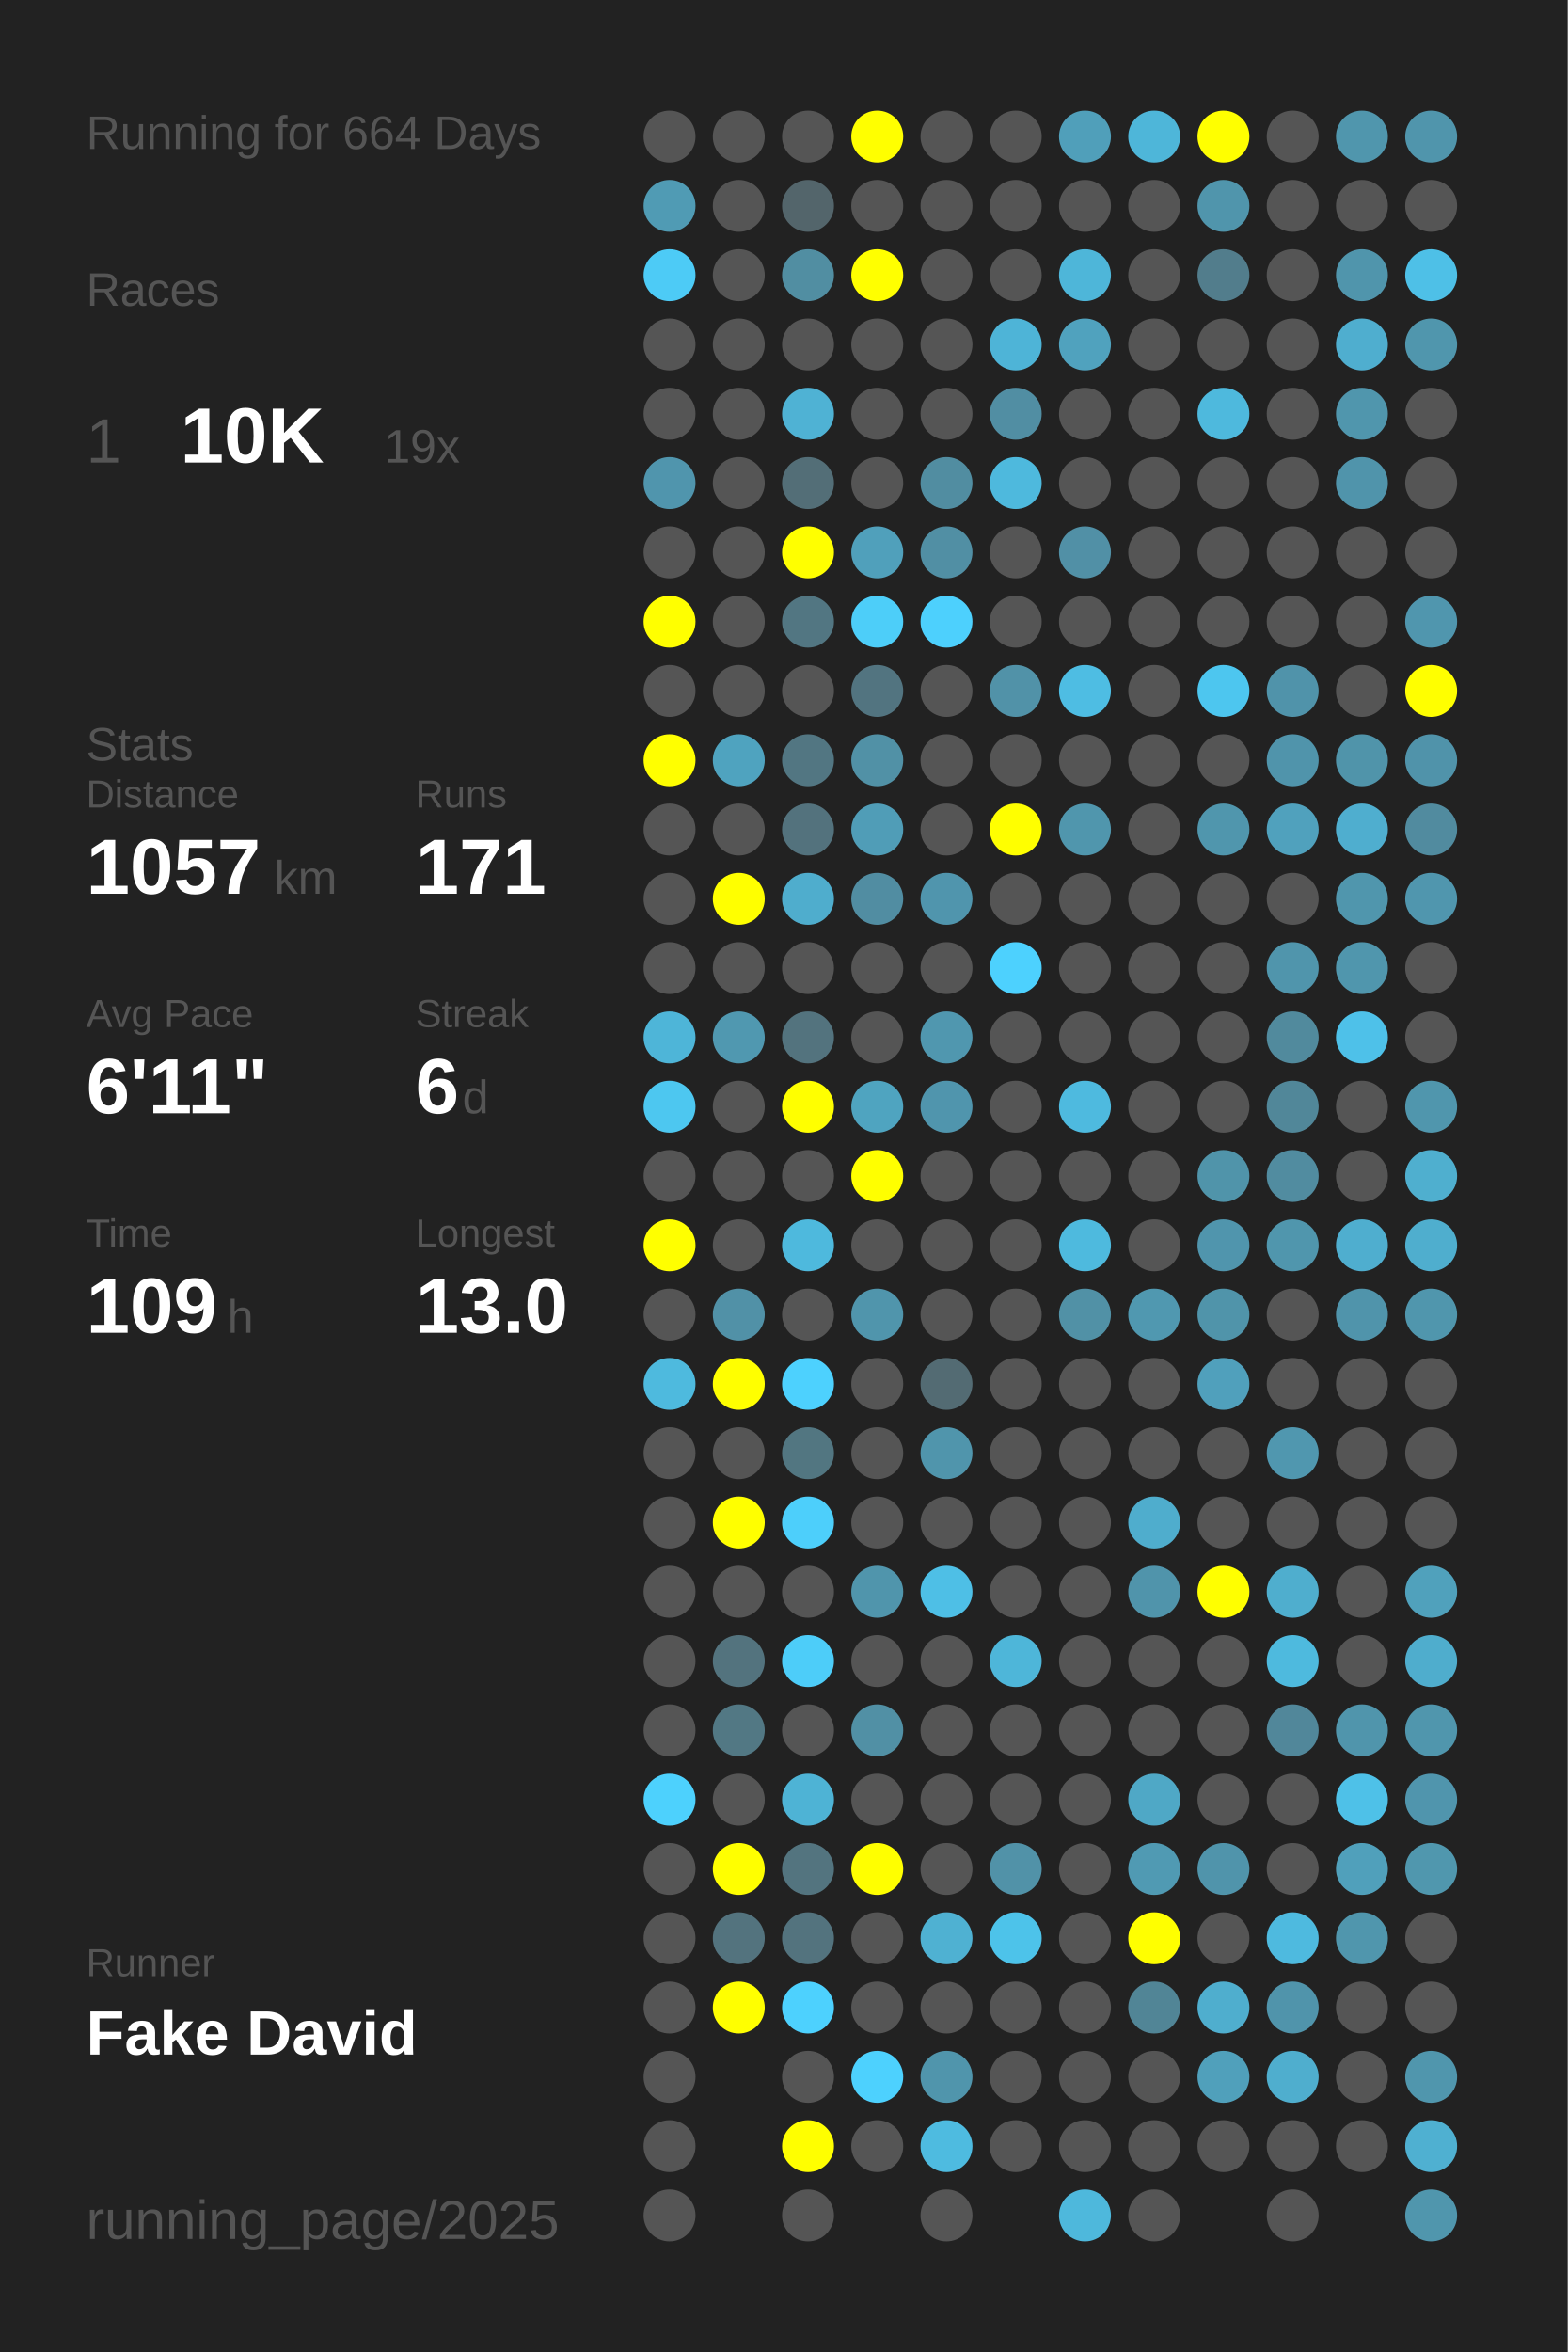
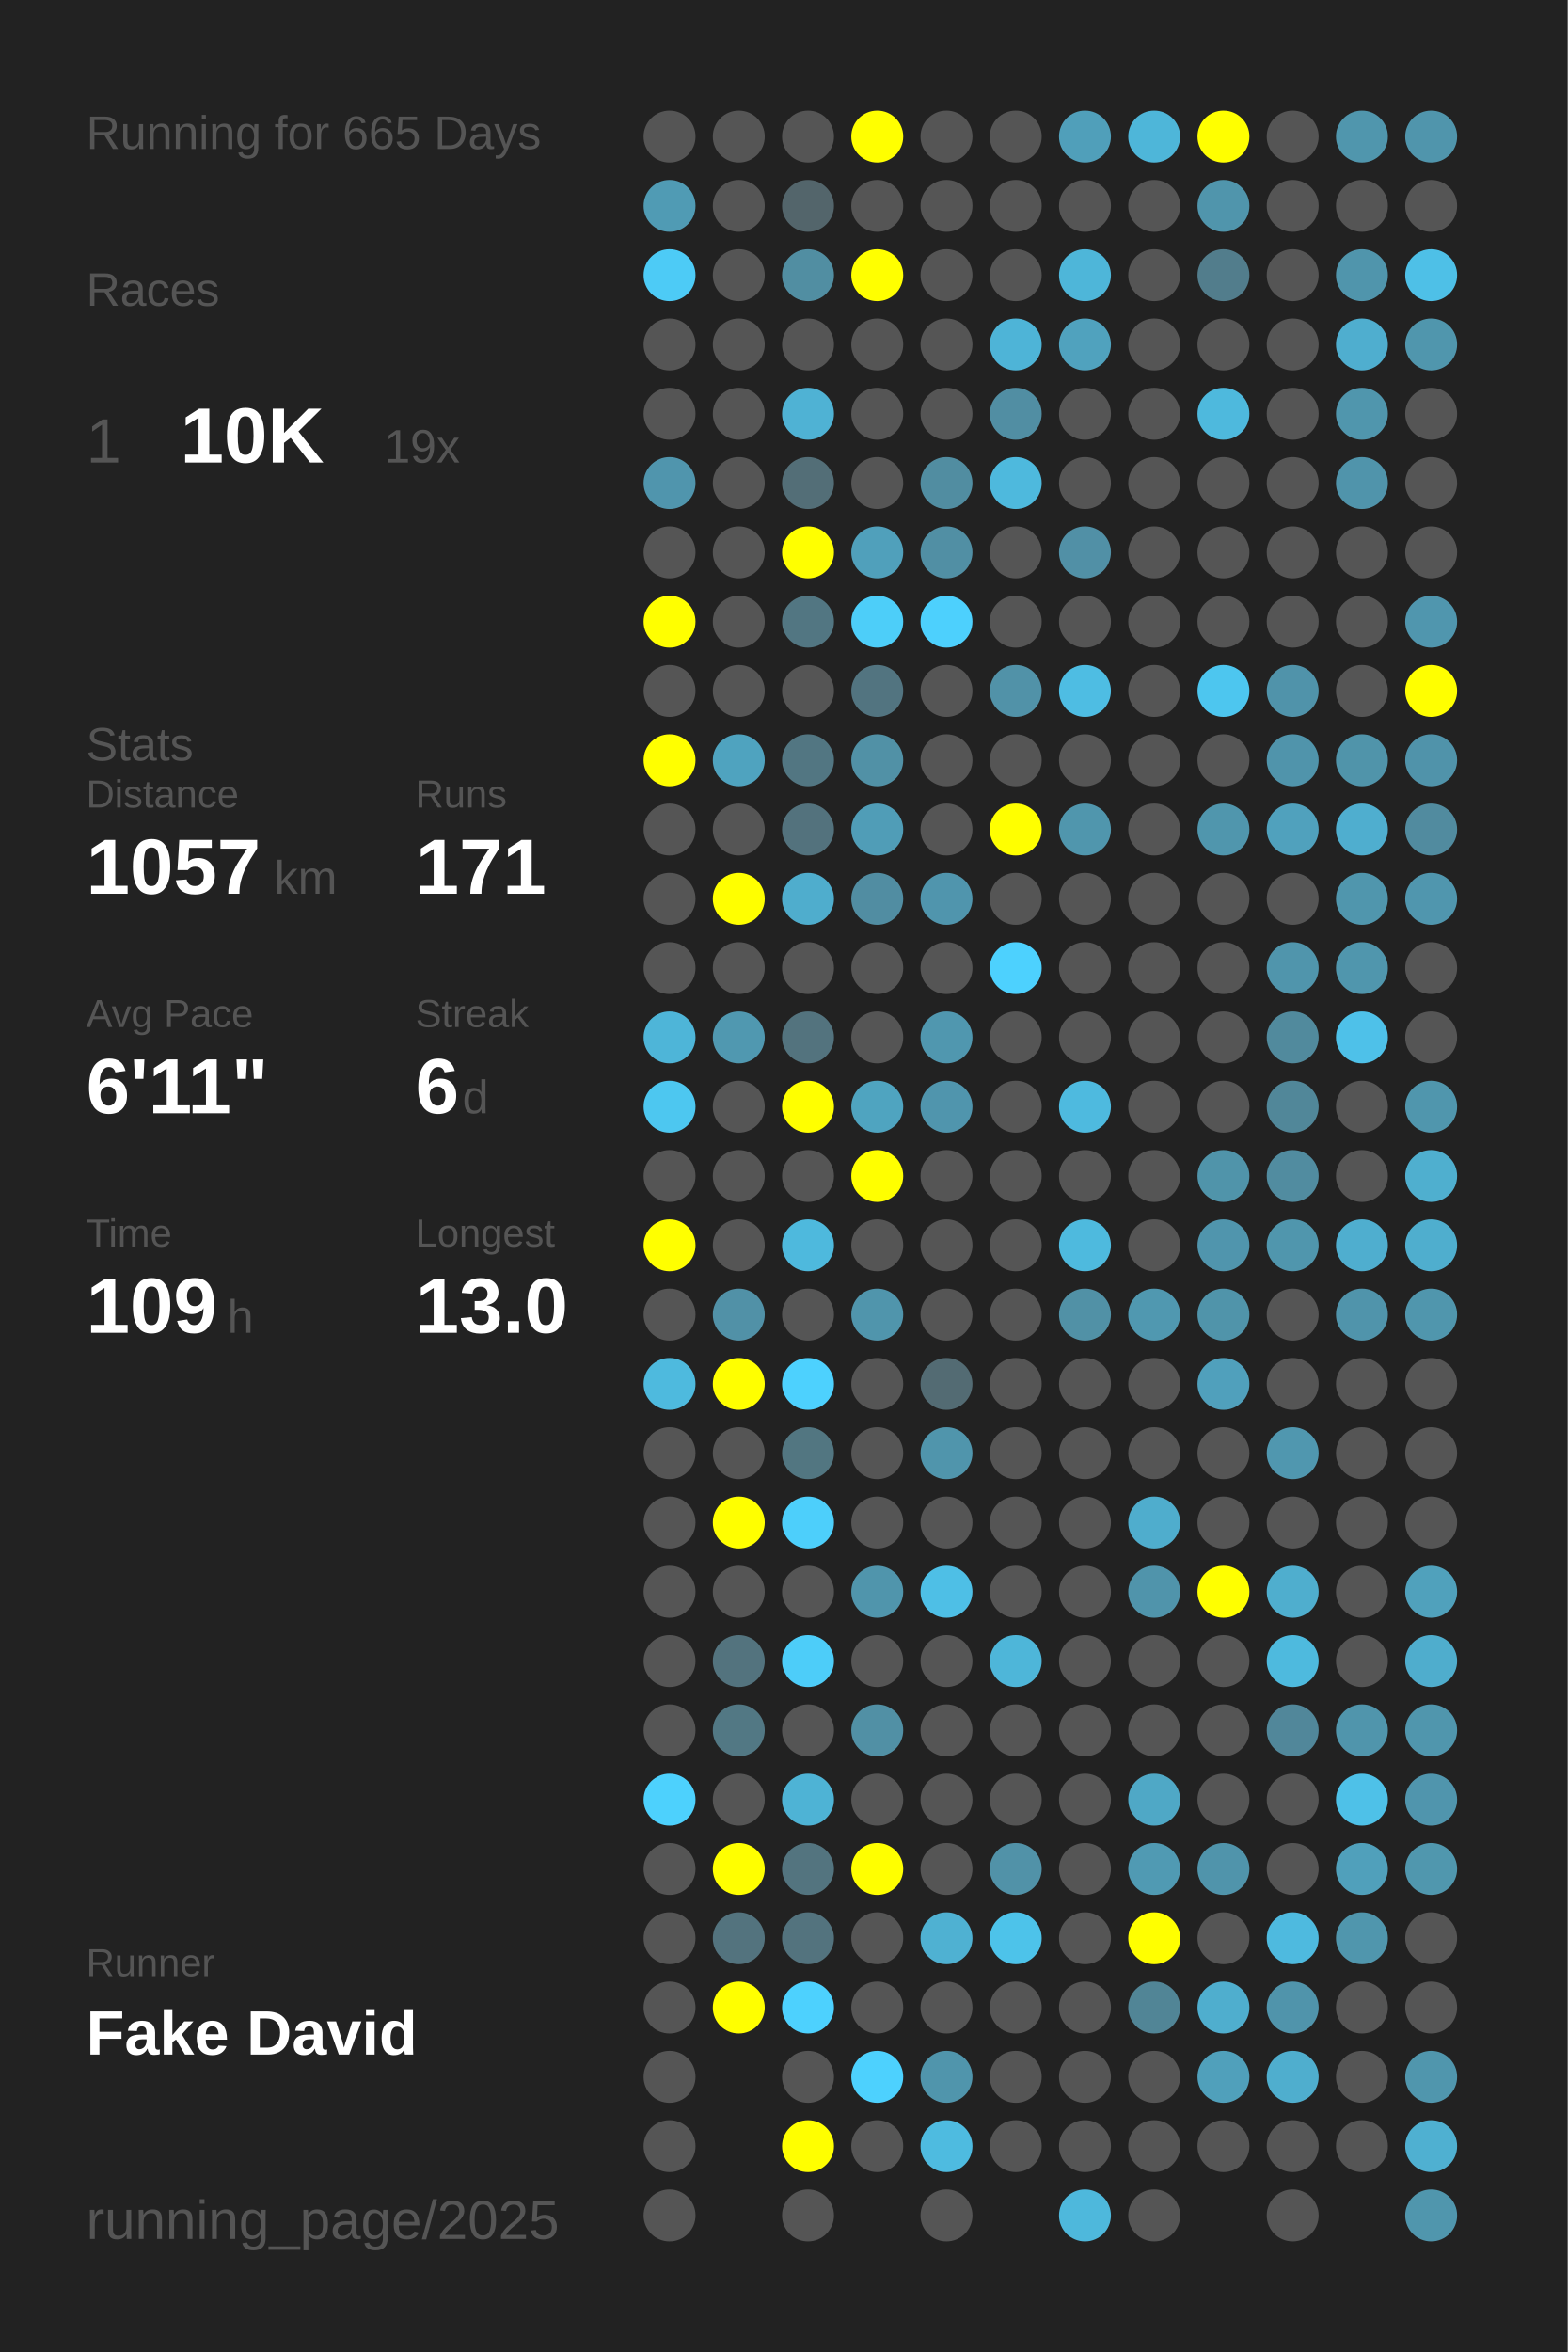
<svg xmlns="http://www.w3.org/2000/svg" baseProfile="full" height="300mm" version="1.1" viewBox="0,0,200,300" width="200mm">
  <defs />
  <rect fill="#222222" height="300" width="200" x="0" y="0" />
-   <text fill="#555555" style="font-size:6px; font-family:Arial;" x="11" y="19">Running for 664 Days</text>
+   <text fill="#555555" style="font-size:6px; font-family:Arial;" x="11" y="19">Running for 665 Days</text>
  <text fill="#555555" style="font-size:6px; font-family:Arial;" x="11" y="39">Races</text>
  <text fill="#555555" style="font-size:8px; font-family:Arial;" x="11" y="59">1</text>
  <text fill="#FFFFFF" style="font-size:10px; font-family:Arial; font-weight:bold;" x="23" y="59">10K</text>
  <text fill="#555555" style="font-size:6px; font-family:Arial;" x="49" y="59">19x</text>
  <text fill="#555555" style="font-size:6px; font-family:Arial;" x="11" y="97">Stats</text>
  <text fill="#555555" style="font-size:5px; font-family:Arial;" x="11" y="103">Distance</text>
  <text fill="#FFFFFF" style="font-size:10px; font-family:Arial; font-weight:bold;" x="11" y="114">1057</text>
  <text fill="#555555" style="font-size:6px; font-family:Arial;" x="35" y="114">km</text>
  <text fill="#555555" style="font-size:5px; font-family:Arial;" x="53" y="103">Runs</text>
  <text fill="#FFFFFF" style="font-size:10px; font-family:Arial; font-weight:bold;" x="53" y="114">171</text>
  <text fill="#555555" style="font-size:5px; font-family:Arial;" x="11" y="131">Avg Pace</text>
  <text fill="#FFFFFF" style="font-size:10px; font-family:Arial; font-weight:bold;" x="11" y="142">6'11"</text>
  <text fill="#555555" style="font-size:5px; font-family:Arial;" x="53" y="131">Streak</text>
  <text fill="#FFFFFF" style="font-size:10px; font-family:Arial; font-weight:bold;" x="53" y="142">6</text>
  <text fill="#555555" style="font-size:6px; font-family:Arial;" x="59" y="142">d</text>
  <text fill="#555555" style="font-size:5px; font-family:Arial;" x="11" y="159">Time</text>
  <text fill="#FFFFFF" style="font-size:10px; font-family:Arial; font-weight:bold;" x="11" y="170">109</text>
  <text fill="#555555" style="font-size:6px; font-family:Arial;" x="29" y="170">h</text>
  <text fill="#555555" style="font-size:5px; font-family:Arial;" x="53" y="159">Longest</text>
  <text fill="#FFFFFF" style="font-size:10px; font-family:Arial; font-weight:bold;" x="53" y="170">13.0</text>
  <text fill="#555555" style="font-size:5px; font-family:Arial;" x="11" y="252.065">Runner</text>
  <text fill="#FFFFFF" style="font-size:8px; font-family:Arial; font-weight:bold;" x="11" y="262.065">Fake David</text>
  <text fill="#555555" style="font-size:7px; font-family:Arial;" x="11" y="285.581">running_page/2025</text>
  <circle cx="85.417" cy="17.419" fill="#555555" r="3.312" />
  <circle cx="85.417" cy="26.258" fill="#509bb4" r="3.312" />
  <circle cx="85.417" cy="35.097" fill="#4dcbf6" r="3.312" />
  <circle cx="85.417" cy="43.935" fill="#555555" r="3.312" />
  <circle cx="85.417" cy="52.774" fill="#555555" r="3.312" />
  <circle cx="85.417" cy="61.613" fill="#5095ad" r="3.312" />
  <circle cx="85.417" cy="70.452" fill="#555555" r="3.312" />
  <circle cx="85.417" cy="79.29" fill="#FFFF00" r="3.312" />
  <circle cx="85.417" cy="88.129" fill="#555555" r="3.312" />
  <circle cx="85.417" cy="96.968" fill="#FFFF00" r="3.312" />
  <circle cx="85.417" cy="105.806" fill="#555555" r="3.312" />
  <circle cx="85.417" cy="114.645" fill="#555555" r="3.312" />
  <circle cx="85.417" cy="123.484" fill="#555555" r="3.312" />
  <circle cx="85.417" cy="132.323" fill="#4eb5d8" r="3.312" />
  <circle cx="85.417" cy="141.161" fill="#4dc7f0" r="3.312" />
  <circle cx="85.417" cy="150" fill="#555555" r="3.312" />
  <circle cx="85.417" cy="158.839" fill="#FFFF00" r="3.312" />
  <circle cx="85.417" cy="167.677" fill="#555555" r="3.312" />
  <circle cx="85.417" cy="176.516" fill="#4ebade" r="3.312" />
  <circle cx="85.417" cy="185.355" fill="#555555" r="3.312" />
  <circle cx="85.417" cy="194.194" fill="#555555" r="3.312" />
  <circle cx="85.417" cy="203.032" fill="#555555" r="3.312" />
  <circle cx="85.417" cy="211.871" fill="#555555" r="3.312" />
  <circle cx="85.417" cy="220.71" fill="#555555" r="3.312" />
  <circle cx="85.417" cy="229.548" fill="#4dd1fd" r="3.312" />
  <circle cx="85.417" cy="238.387" fill="#555555" r="3.312" />
  <circle cx="85.417" cy="247.226" fill="#555555" r="3.312" />
  <circle cx="85.417" cy="256.065" fill="#555555" r="3.312" />
  <circle cx="85.417" cy="264.903" fill="#555555" r="3.312" />
  <circle cx="85.417" cy="273.742" fill="#555555" r="3.312" />
  <circle cx="85.417" cy="282.581" fill="#555555" r="3.312" />
  <circle cx="94.25" cy="17.419" fill="#555555" r="3.312" />
  <circle cx="94.25" cy="26.258" fill="#555555" r="3.312" />
  <circle cx="94.25" cy="35.097" fill="#555555" r="3.312" />
  <circle cx="94.25" cy="43.935" fill="#555555" r="3.312" />
  <circle cx="94.25" cy="52.774" fill="#555555" r="3.312" />
  <circle cx="94.25" cy="61.613" fill="#555555" r="3.312" />
  <circle cx="94.25" cy="70.452" fill="#555555" r="3.312" />
  <circle cx="94.25" cy="79.29" fill="#555555" r="3.312" />
  <circle cx="94.25" cy="88.129" fill="#555555" r="3.312" />
  <circle cx="94.25" cy="96.968" fill="#4fa3bf" r="3.312" />
  <circle cx="94.25" cy="105.806" fill="#555555" r="3.312" />
  <circle cx="94.25" cy="114.645" fill="#FFFF00" r="3.312" />
  <circle cx="94.25" cy="123.484" fill="#555555" r="3.312" />
  <circle cx="94.25" cy="132.323" fill="#5098b0" r="3.312" />
  <circle cx="94.25" cy="141.161" fill="#555555" r="3.312" />
  <circle cx="94.25" cy="150" fill="#555555" r="3.312" />
  <circle cx="94.25" cy="158.839" fill="#555555" r="3.312" />
  <circle cx="94.25" cy="167.677" fill="#5191a7" r="3.312" />
  <circle cx="94.25" cy="176.516" fill="#FFFF00" r="3.312" />
  <circle cx="94.25" cy="185.355" fill="#555555" r="3.312" />
  <circle cx="94.25" cy="194.194" fill="#FFFF00" r="3.312" />
  <circle cx="94.25" cy="203.032" fill="#555555" r="3.312" />
  <circle cx="94.25" cy="211.871" fill="#53737e" r="3.312" />
  <circle cx="94.25" cy="220.71" fill="#527884" r="3.312" />
  <circle cx="94.25" cy="229.548" fill="#555555" r="3.312" />
  <circle cx="94.25" cy="238.387" fill="#FFFF00" r="3.312" />
  <circle cx="94.25" cy="247.226" fill="#53737e" r="3.312" />
  <circle cx="94.25" cy="256.065" fill="#FFFF00" r="3.312" />
  <circle cx="103.083" cy="17.419" fill="#555555" r="3.312" />
  <circle cx="103.083" cy="26.258" fill="#53656b" r="3.312" />
  <circle cx="103.083" cy="35.097" fill="#518ea2" r="3.312" />
  <circle cx="103.083" cy="43.935" fill="#555555" r="3.312" />
  <circle cx="103.083" cy="52.774" fill="#4fb2d4" r="3.312" />
  <circle cx="103.083" cy="61.613" fill="#536e77" r="3.312" />
  <circle cx="103.083" cy="70.452" fill="#FFFF00" r="3.312" />
  <circle cx="103.083" cy="79.29" fill="#527682" r="3.312" />
  <circle cx="103.083" cy="88.129" fill="#555555" r="3.312" />
  <circle cx="103.083" cy="96.968" fill="#527682" r="3.312" />
  <circle cx="103.083" cy="105.806" fill="#53727d" r="3.312" />
  <circle cx="103.083" cy="114.645" fill="#4fadcd" r="3.312" />
  <circle cx="103.083" cy="123.484" fill="#555555" r="3.312" />
  <circle cx="103.083" cy="132.323" fill="#53737e" r="3.312" />
  <circle cx="103.083" cy="141.161" fill="#FFFF00" r="3.312" />
  <circle cx="103.083" cy="150" fill="#555555" r="3.312" />
  <circle cx="103.083" cy="158.839" fill="#4eb9dd" r="3.312" />
  <circle cx="103.083" cy="167.677" fill="#555555" r="3.312" />
  <circle cx="103.083" cy="176.516" fill="#4dd1fe" r="3.312" />
  <circle cx="103.083" cy="185.355" fill="#527681" r="3.312" />
  <circle cx="103.083" cy="194.194" fill="#4dcffb" r="3.312" />
  <circle cx="103.083" cy="203.032" fill="#555555" r="3.312" />
  <circle cx="103.083" cy="211.871" fill="#4dcdf9" r="3.312" />
  <circle cx="103.083" cy="220.71" fill="#555555" r="3.312" />
  <circle cx="103.083" cy="229.548" fill="#4eb3d5" r="3.312" />
  <circle cx="103.083" cy="238.387" fill="#53747f" r="3.312" />
  <circle cx="103.083" cy="247.226" fill="#53737e" r="3.312" />
  <circle cx="103.083" cy="256.065" fill="#4dd1fe" r="3.312" />
  <circle cx="103.083" cy="264.903" fill="#555555" r="3.312" />
  <circle cx="103.083" cy="273.742" fill="#FFFF00" r="3.312" />
  <circle cx="103.083" cy="282.581" fill="#555555" r="3.312" />
  <circle cx="111.917" cy="17.419" fill="#FFFF00" r="3.312" />
  <circle cx="111.917" cy="26.258" fill="#555555" r="3.312" />
  <circle cx="111.917" cy="35.097" fill="#FFFF00" r="3.312" />
  <circle cx="111.917" cy="43.935" fill="#555555" r="3.312" />
  <circle cx="111.917" cy="52.774" fill="#555555" r="3.312" />
  <circle cx="111.917" cy="61.613" fill="#555555" r="3.312" />
  <circle cx="111.917" cy="70.452" fill="#50a0bb" r="3.312" />
  <circle cx="111.917" cy="79.29" fill="#4dcef9" r="3.312" />
  <circle cx="111.917" cy="88.129" fill="#527480" r="3.312" />
  <circle cx="111.917" cy="96.968" fill="#5191a6" r="3.312" />
  <circle cx="111.917" cy="105.806" fill="#509db7" r="3.312" />
  <circle cx="111.917" cy="114.645" fill="#518da2" r="3.312" />
  <circle cx="111.917" cy="123.484" fill="#555555" r="3.312" />
  <circle cx="111.917" cy="132.323" fill="#555555" r="3.312" />
  <circle cx="111.917" cy="141.161" fill="#4fa4c0" r="3.312" />
  <circle cx="111.917" cy="150" fill="#FFFF00" r="3.312" />
  <circle cx="111.917" cy="158.839" fill="#555555" r="3.312" />
  <circle cx="111.917" cy="167.677" fill="#5095ac" r="3.312" />
  <circle cx="111.917" cy="176.516" fill="#555555" r="3.312" />
  <circle cx="111.917" cy="185.355" fill="#555555" r="3.312" />
  <circle cx="111.917" cy="194.194" fill="#555555" r="3.312" />
  <circle cx="111.917" cy="203.032" fill="#5095ac" r="3.312" />
  <circle cx="111.917" cy="211.871" fill="#555555" r="3.312" />
  <circle cx="111.917" cy="220.71" fill="#5190a5" r="3.312" />
  <circle cx="111.917" cy="229.548" fill="#555555" r="3.312" />
  <circle cx="111.917" cy="238.387" fill="#FFFF00" r="3.312" />
  <circle cx="111.917" cy="247.226" fill="#555555" r="3.312" />
  <circle cx="111.917" cy="256.065" fill="#555555" r="3.312" />
  <circle cx="111.917" cy="264.903" fill="#4dd1fe" r="3.312" />
  <circle cx="111.917" cy="273.742" fill="#555555" r="3.312" />
  <circle cx="120.75" cy="17.419" fill="#555555" r="3.312" />
  <circle cx="120.75" cy="26.258" fill="#555555" r="3.312" />
  <circle cx="120.75" cy="35.097" fill="#555555" r="3.312" />
  <circle cx="120.75" cy="43.935" fill="#555555" r="3.312" />
  <circle cx="120.75" cy="52.774" fill="#555555" r="3.312" />
  <circle cx="120.75" cy="61.613" fill="#518da1" r="3.312" />
  <circle cx="120.75" cy="70.452" fill="#518fa4" r="3.312" />
  <circle cx="120.75" cy="79.29" fill="#4dd0fd" r="3.312" />
  <circle cx="120.75" cy="88.129" fill="#555555" r="3.312" />
  <circle cx="120.75" cy="96.968" fill="#555555" r="3.312" />
  <circle cx="120.75" cy="105.806" fill="#555555" r="3.312" />
  <circle cx="120.75" cy="114.645" fill="#5095ad" r="3.312" />
  <circle cx="120.75" cy="123.484" fill="#555555" r="3.312" />
  <circle cx="120.75" cy="132.323" fill="#5097af" r="3.312" />
  <circle cx="120.75" cy="141.161" fill="#5095ad" r="3.312" />
  <circle cx="120.75" cy="150" fill="#555555" r="3.312" />
  <circle cx="120.75" cy="158.839" fill="#555555" r="3.312" />
  <circle cx="120.75" cy="167.677" fill="#555555" r="3.312" />
  <circle cx="120.75" cy="176.516" fill="#536b73" r="3.312" />
  <circle cx="120.75" cy="185.355" fill="#5095ac" r="3.312" />
  <circle cx="120.75" cy="194.194" fill="#555555" r="3.312" />
  <circle cx="120.75" cy="203.032" fill="#4ebfe6" r="3.312" />
  <circle cx="120.75" cy="211.871" fill="#555555" r="3.312" />
  <circle cx="120.75" cy="220.71" fill="#555555" r="3.312" />
  <circle cx="120.75" cy="229.548" fill="#555555" r="3.312" />
  <circle cx="120.75" cy="238.387" fill="#555555" r="3.312" />
  <circle cx="120.75" cy="247.226" fill="#4fb1d2" r="3.312" />
  <circle cx="120.75" cy="256.065" fill="#555555" r="3.312" />
  <circle cx="120.75" cy="264.903" fill="#5095ac" r="3.312" />
  <circle cx="120.75" cy="273.742" fill="#4ebbe0" r="3.312" />
  <circle cx="120.75" cy="282.581" fill="#555555" r="3.312" />
  <circle cx="129.583" cy="17.419" fill="#555555" r="3.312" />
  <circle cx="129.583" cy="26.258" fill="#555555" r="3.312" />
  <circle cx="129.583" cy="35.097" fill="#555555" r="3.312" />
  <circle cx="129.583" cy="43.935" fill="#4eb4d7" r="3.312" />
  <circle cx="129.583" cy="52.774" fill="#518ea3" r="3.312" />
  <circle cx="129.583" cy="61.613" fill="#4eb9dd" r="3.312" />
  <circle cx="129.583" cy="70.452" fill="#555555" r="3.312" />
  <circle cx="129.583" cy="79.29" fill="#555555" r="3.312" />
  <circle cx="129.583" cy="88.129" fill="#5192a8" r="3.312" />
  <circle cx="129.583" cy="96.968" fill="#555555" r="3.312" />
  <circle cx="129.583" cy="105.806" fill="#FFFF00" r="3.312" />
  <circle cx="129.583" cy="114.645" fill="#555555" r="3.312" />
  <circle cx="129.583" cy="123.484" fill="#4dd1fe" r="3.312" />
  <circle cx="129.583" cy="132.323" fill="#555555" r="3.312" />
  <circle cx="129.583" cy="141.161" fill="#555555" r="3.312" />
  <circle cx="129.583" cy="150" fill="#555555" r="3.312" />
  <circle cx="129.583" cy="158.839" fill="#555555" r="3.312" />
  <circle cx="129.583" cy="167.677" fill="#555555" r="3.312" />
  <circle cx="129.583" cy="176.516" fill="#555555" r="3.312" />
  <circle cx="129.583" cy="185.355" fill="#555555" r="3.312" />
  <circle cx="129.583" cy="194.194" fill="#555555" r="3.312" />
  <circle cx="129.583" cy="203.032" fill="#555555" r="3.312" />
  <circle cx="129.583" cy="211.871" fill="#4eb6d9" r="3.312" />
  <circle cx="129.583" cy="220.71" fill="#555555" r="3.312" />
  <circle cx="129.583" cy="229.548" fill="#555555" r="3.312" />
  <circle cx="129.583" cy="238.387" fill="#5192a8" r="3.312" />
  <circle cx="129.583" cy="247.226" fill="#4dc3ea" r="3.312" />
  <circle cx="129.583" cy="256.065" fill="#555555" r="3.312" />
  <circle cx="129.583" cy="264.903" fill="#555555" r="3.312" />
  <circle cx="129.583" cy="273.742" fill="#555555" r="3.312" />
  <circle cx="138.417" cy="17.419" fill="#509fba" r="3.312" />
  <circle cx="138.417" cy="26.258" fill="#555555" r="3.312" />
  <circle cx="138.417" cy="35.097" fill="#4eb6d9" r="3.312" />
  <circle cx="138.417" cy="43.935" fill="#50a2be" r="3.312" />
  <circle cx="138.417" cy="52.774" fill="#555555" r="3.312" />
  <circle cx="138.417" cy="61.613" fill="#555555" r="3.312" />
  <circle cx="138.417" cy="70.452" fill="#5190a6" r="3.312" />
  <circle cx="138.417" cy="79.29" fill="#555555" r="3.312" />
  <circle cx="138.417" cy="88.129" fill="#4ebde3" r="3.312" />
  <circle cx="138.417" cy="96.968" fill="#555555" r="3.312" />
  <circle cx="138.417" cy="105.806" fill="#5096ad" r="3.312" />
  <circle cx="138.417" cy="114.645" fill="#555555" r="3.312" />
  <circle cx="138.417" cy="123.484" fill="#555555" r="3.312" />
  <circle cx="138.417" cy="132.323" fill="#555555" r="3.312" />
  <circle cx="138.417" cy="141.161" fill="#4ebadf" r="3.312" />
  <circle cx="138.417" cy="150" fill="#555555" r="3.312" />
  <circle cx="138.417" cy="158.839" fill="#4ebade" r="3.312" />
  <circle cx="138.417" cy="167.677" fill="#5191a6" r="3.312" />
  <circle cx="138.417" cy="176.516" fill="#555555" r="3.312" />
  <circle cx="138.417" cy="185.355" fill="#555555" r="3.312" />
  <circle cx="138.417" cy="194.194" fill="#555555" r="3.312" />
  <circle cx="138.417" cy="203.032" fill="#555555" r="3.312" />
  <circle cx="138.417" cy="211.871" fill="#555555" r="3.312" />
  <circle cx="138.417" cy="220.71" fill="#555555" r="3.312" />
  <circle cx="138.417" cy="229.548" fill="#555555" r="3.312" />
  <circle cx="138.417" cy="238.387" fill="#555555" r="3.312" />
  <circle cx="138.417" cy="247.226" fill="#555555" r="3.312" />
  <circle cx="138.417" cy="256.065" fill="#555555" r="3.312" />
  <circle cx="138.417" cy="264.903" fill="#555555" r="3.312" />
  <circle cx="138.417" cy="273.742" fill="#555555" r="3.312" />
  <circle cx="138.417" cy="282.581" fill="#4eb8dc" r="3.312" />
  <circle cx="147.25" cy="17.419" fill="#4eb6d9" r="3.312" />
  <circle cx="147.25" cy="26.258" fill="#555555" r="3.312" />
  <circle cx="147.25" cy="35.097" fill="#555555" r="3.312" />
  <circle cx="147.25" cy="43.935" fill="#555555" r="3.312" />
  <circle cx="147.25" cy="52.774" fill="#555555" r="3.312" />
  <circle cx="147.25" cy="61.613" fill="#555555" r="3.312" />
  <circle cx="147.25" cy="70.452" fill="#555555" r="3.312" />
  <circle cx="147.25" cy="79.29" fill="#555555" r="3.312" />
  <circle cx="147.25" cy="88.129" fill="#555555" r="3.312" />
  <circle cx="147.25" cy="96.968" fill="#555555" r="3.312" />
  <circle cx="147.25" cy="105.806" fill="#555555" r="3.312" />
  <circle cx="147.25" cy="114.645" fill="#555555" r="3.312" />
  <circle cx="147.25" cy="123.484" fill="#555555" r="3.312" />
  <circle cx="147.25" cy="132.323" fill="#555555" r="3.312" />
  <circle cx="147.25" cy="141.161" fill="#555555" r="3.312" />
  <circle cx="147.25" cy="150" fill="#555555" r="3.312" />
  <circle cx="147.25" cy="158.839" fill="#555555" r="3.312" />
  <circle cx="147.25" cy="167.677" fill="#5098b0" r="3.312" />
  <circle cx="147.25" cy="176.516" fill="#555555" r="3.312" />
  <circle cx="147.25" cy="185.355" fill="#555555" r="3.312" />
  <circle cx="147.25" cy="194.194" fill="#4fadcd" r="3.312" />
  <circle cx="147.25" cy="203.032" fill="#5094ab" r="3.312" />
  <circle cx="147.25" cy="211.871" fill="#555555" r="3.312" />
  <circle cx="147.25" cy="220.71" fill="#555555" r="3.312" />
  <circle cx="147.25" cy="229.548" fill="#4fa8c6" r="3.312" />
  <circle cx="147.25" cy="238.387" fill="#509ab3" r="3.312" />
  <circle cx="147.25" cy="247.226" fill="#FFFF00" r="3.312" />
  <circle cx="147.25" cy="256.065" fill="#518596" r="3.312" />
  <circle cx="147.25" cy="264.903" fill="#555555" r="3.312" />
  <circle cx="147.25" cy="273.742" fill="#555555" r="3.312" />
  <circle cx="147.25" cy="282.581" fill="#555555" r="3.312" />
  <circle cx="156.083" cy="17.419" fill="#FFFF00" r="3.312" />
  <circle cx="156.083" cy="26.258" fill="#5095ac" r="3.312" />
  <circle cx="156.083" cy="35.097" fill="#527d8c" r="3.312" />
  <circle cx="156.083" cy="43.935" fill="#555555" r="3.312" />
  <circle cx="156.083" cy="52.774" fill="#4eb9dd" r="3.312" />
  <circle cx="156.083" cy="61.613" fill="#555555" r="3.312" />
  <circle cx="156.083" cy="70.452" fill="#555555" r="3.312" />
  <circle cx="156.083" cy="79.29" fill="#555555" r="3.312" />
  <circle cx="156.083" cy="88.129" fill="#4dc6ef" r="3.312" />
  <circle cx="156.083" cy="96.968" fill="#555555" r="3.312" />
  <circle cx="156.083" cy="105.806" fill="#5096ad" r="3.312" />
  <circle cx="156.083" cy="114.645" fill="#555555" r="3.312" />
  <circle cx="156.083" cy="123.484" fill="#555555" r="3.312" />
  <circle cx="156.083" cy="132.323" fill="#555555" r="3.312" />
  <circle cx="156.083" cy="141.161" fill="#555555" r="3.312" />
  <circle cx="156.083" cy="150" fill="#5094aa" r="3.312" />
  <circle cx="156.083" cy="158.839" fill="#5095ad" r="3.312" />
  <circle cx="156.083" cy="167.677" fill="#5094aa" r="3.312" />
  <circle cx="156.083" cy="176.516" fill="#50a0bc" r="3.312" />
  <circle cx="156.083" cy="185.355" fill="#555555" r="3.312" />
  <circle cx="156.083" cy="194.194" fill="#555555" r="3.312" />
  <circle cx="156.083" cy="203.032" fill="#FFFF00" r="3.312" />
  <circle cx="156.083" cy="211.871" fill="#555555" r="3.312" />
  <circle cx="156.083" cy="220.71" fill="#555555" r="3.312" />
  <circle cx="156.083" cy="229.548" fill="#555555" r="3.312" />
  <circle cx="156.083" cy="238.387" fill="#5094ab" r="3.312" />
  <circle cx="156.083" cy="247.226" fill="#555555" r="3.312" />
  <circle cx="156.083" cy="256.065" fill="#4faece" r="3.312" />
  <circle cx="156.083" cy="264.903" fill="#50a0bb" r="3.312" />
  <circle cx="156.083" cy="273.742" fill="#555555" r="3.312" />
  <circle cx="164.917" cy="17.419" fill="#555555" r="3.312" />
  <circle cx="164.917" cy="26.258" fill="#555555" r="3.312" />
  <circle cx="164.917" cy="35.097" fill="#555555" r="3.312" />
  <circle cx="164.917" cy="43.935" fill="#555555" r="3.312" />
  <circle cx="164.917" cy="52.774" fill="#555555" r="3.312" />
  <circle cx="164.917" cy="61.613" fill="#555555" r="3.312" />
  <circle cx="164.917" cy="70.452" fill="#555555" r="3.312" />
  <circle cx="164.917" cy="79.29" fill="#555555" r="3.312" />
  <circle cx="164.917" cy="88.129" fill="#5093aa" r="3.312" />
  <circle cx="164.917" cy="96.968" fill="#5094ab" r="3.312" />
  <circle cx="164.917" cy="105.806" fill="#50a1bd" r="3.312" />
  <circle cx="164.917" cy="114.645" fill="#555555" r="3.312" />
  <circle cx="164.917" cy="123.484" fill="#5095ac" r="3.312" />
  <circle cx="164.917" cy="132.323" fill="#518a9d" r="3.312" />
  <circle cx="164.917" cy="141.161" fill="#518799" r="3.312" />
  <circle cx="164.917" cy="150" fill="#518ca0" r="3.312" />
  <circle cx="164.917" cy="158.839" fill="#5096ad" r="3.312" />
  <circle cx="164.917" cy="167.677" fill="#555555" r="3.312" />
  <circle cx="164.917" cy="176.516" fill="#555555" r="3.312" />
  <circle cx="164.917" cy="185.355" fill="#5097af" r="3.312" />
  <circle cx="164.917" cy="194.194" fill="#555555" r="3.312" />
  <circle cx="164.917" cy="203.032" fill="#4faece" r="3.312" />
  <circle cx="164.917" cy="211.871" fill="#4ebade" r="3.312" />
  <circle cx="164.917" cy="220.71" fill="#51879a" r="3.312" />
  <circle cx="164.917" cy="229.548" fill="#555555" r="3.312" />
  <circle cx="164.917" cy="238.387" fill="#555555" r="3.312" />
  <circle cx="164.917" cy="247.226" fill="#4ebadf" r="3.312" />
  <circle cx="164.917" cy="256.065" fill="#5094ab" r="3.312" />
  <circle cx="164.917" cy="264.903" fill="#4faece" r="3.312" />
  <circle cx="164.917" cy="273.742" fill="#555555" r="3.312" />
  <circle cx="164.917" cy="282.581" fill="#555555" r="3.312" />
  <circle cx="173.75" cy="17.419" fill="#5096ad" r="3.312" />
  <circle cx="173.75" cy="26.258" fill="#555555" r="3.312" />
  <circle cx="173.75" cy="35.097" fill="#5095ac" r="3.312" />
  <circle cx="173.75" cy="43.935" fill="#4faecf" r="3.312" />
  <circle cx="173.75" cy="52.774" fill="#5096ad" r="3.312" />
  <circle cx="173.75" cy="61.613" fill="#5094ab" r="3.312" />
  <circle cx="173.75" cy="70.452" fill="#555555" r="3.312" />
  <circle cx="173.75" cy="79.29" fill="#555555" r="3.312" />
  <circle cx="173.75" cy="88.129" fill="#555555" r="3.312" />
  <circle cx="173.75" cy="96.968" fill="#5094aa" r="3.312" />
  <circle cx="173.75" cy="105.806" fill="#4faecf" r="3.312" />
  <circle cx="173.75" cy="114.645" fill="#5096ad" r="3.312" />
  <circle cx="173.75" cy="123.484" fill="#5096ad" r="3.312" />
  <circle cx="173.75" cy="132.323" fill="#4ec1e9" r="3.312" />
  <circle cx="173.75" cy="141.161" fill="#555555" r="3.312" />
  <circle cx="173.75" cy="150" fill="#555555" r="3.312" />
  <circle cx="173.75" cy="158.839" fill="#4faecf" r="3.312" />
  <circle cx="173.75" cy="167.677" fill="#5094ab" r="3.312" />
  <circle cx="173.75" cy="176.516" fill="#555555" r="3.312" />
  <circle cx="173.75" cy="185.355" fill="#555555" r="3.312" />
  <circle cx="173.75" cy="194.194" fill="#555555" r="3.312" />
  <circle cx="173.75" cy="203.032" fill="#555555" r="3.312" />
  <circle cx="173.75" cy="211.871" fill="#555555" r="3.312" />
  <circle cx="173.75" cy="220.71" fill="#5095ac" r="3.312" />
  <circle cx="173.75" cy="229.548" fill="#4ec1e8" r="3.312" />
  <circle cx="173.75" cy="238.387" fill="#50a0bb" r="3.312" />
  <circle cx="173.75" cy="247.226" fill="#5096ad" r="3.312" />
  <circle cx="173.75" cy="256.065" fill="#555555" r="3.312" />
  <circle cx="173.75" cy="264.903" fill="#555555" r="3.312" />
  <circle cx="173.75" cy="273.742" fill="#555555" r="3.312" />
  <circle cx="182.583" cy="17.419" fill="#5095ac" r="3.312" />
  <circle cx="182.583" cy="26.258" fill="#555555" r="3.312" />
  <circle cx="182.583" cy="35.097" fill="#4ec0e7" r="3.312" />
  <circle cx="182.583" cy="43.935" fill="#5096ad" r="3.312" />
  <circle cx="182.583" cy="52.774" fill="#555555" r="3.312" />
  <circle cx="182.583" cy="61.613" fill="#555555" r="3.312" />
  <circle cx="182.583" cy="70.452" fill="#555555" r="3.312" />
  <circle cx="182.583" cy="79.29" fill="#5096ae" r="3.312" />
  <circle cx="182.583" cy="88.129" fill="#FFFF00" r="3.312" />
  <circle cx="182.583" cy="96.968" fill="#5093aa" r="3.312" />
  <circle cx="182.583" cy="105.806" fill="#518b9f" r="3.312" />
  <circle cx="182.583" cy="114.645" fill="#5096ae" r="3.312" />
  <circle cx="182.583" cy="123.484" fill="#555555" r="3.312" />
  <circle cx="182.583" cy="132.323" fill="#555555" r="3.312" />
  <circle cx="182.583" cy="141.161" fill="#5096ad" r="3.312" />
  <circle cx="182.583" cy="150" fill="#4fafcf" r="3.312" />
  <circle cx="182.583" cy="158.839" fill="#4faece" r="3.312" />
  <circle cx="182.583" cy="167.677" fill="#5096ad" r="3.312" />
  <circle cx="182.583" cy="176.516" fill="#555555" r="3.312" />
  <circle cx="182.583" cy="185.355" fill="#555555" r="3.312" />
  <circle cx="182.583" cy="194.194" fill="#555555" r="3.312" />
  <circle cx="182.583" cy="203.032" fill="#50a1bc" r="3.312" />
  <circle cx="182.583" cy="211.871" fill="#4fadcd" r="3.312" />
  <circle cx="182.583" cy="220.71" fill="#5096ad" r="3.312" />
  <circle cx="182.583" cy="229.548" fill="#5095ad" r="3.312" />
  <circle cx="182.583" cy="238.387" fill="#5097ae" r="3.312" />
  <circle cx="182.583" cy="247.226" fill="#555555" r="3.312" />
  <circle cx="182.583" cy="256.065" fill="#555555" r="3.312" />
  <circle cx="182.583" cy="264.903" fill="#5096ad" r="3.312" />
  <circle cx="182.583" cy="273.742" fill="#4fb0d1" r="3.312" />
  <circle cx="182.583" cy="282.581" fill="#5096ad" r="3.312" />
</svg>
